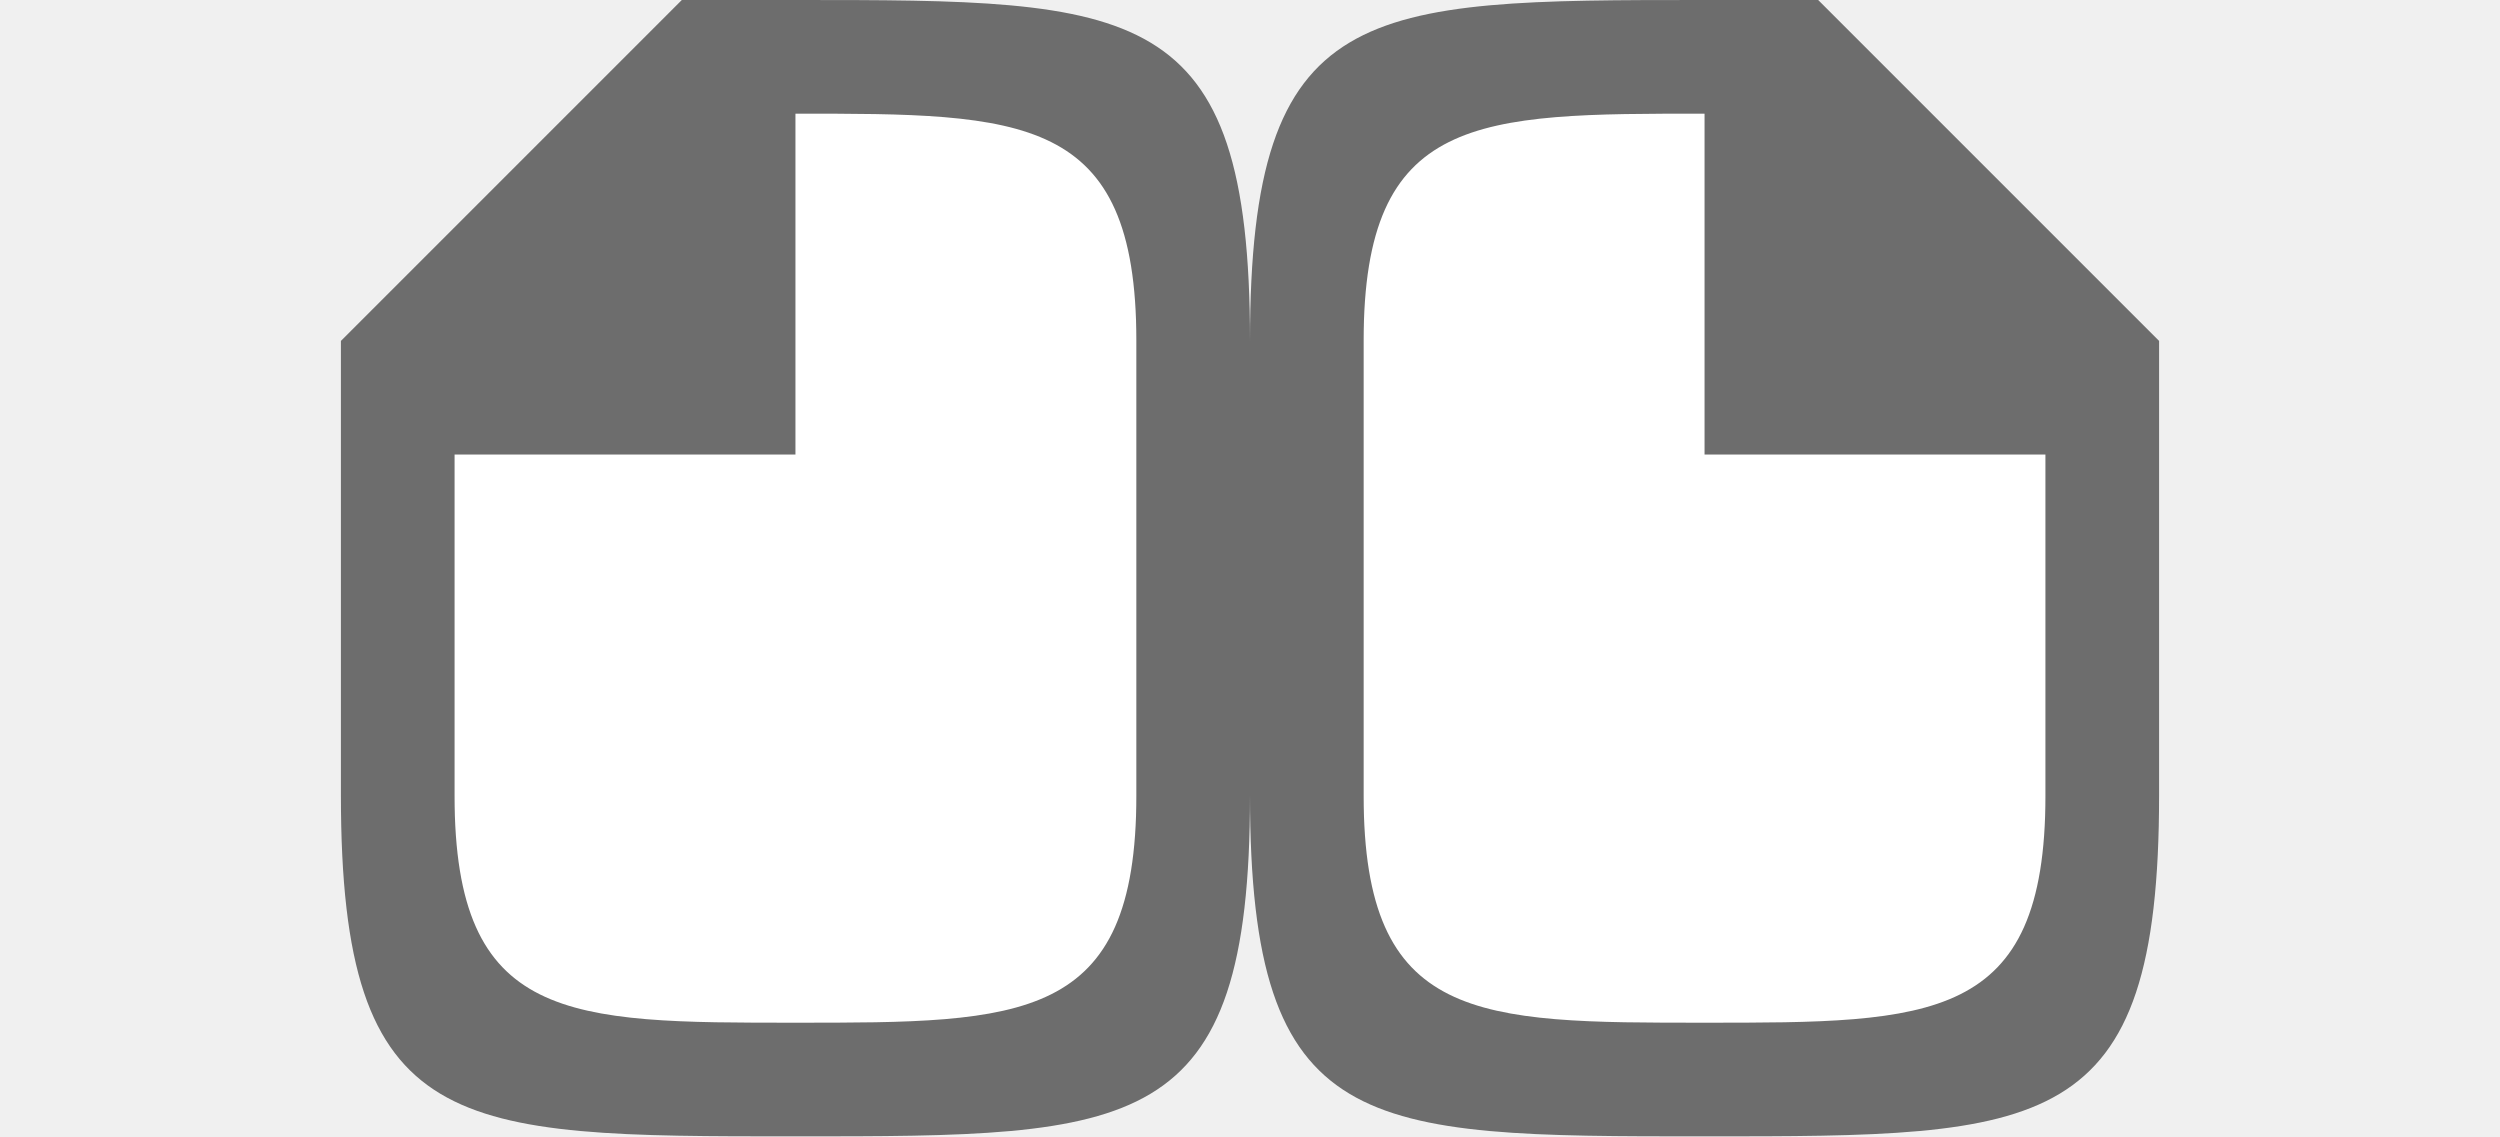
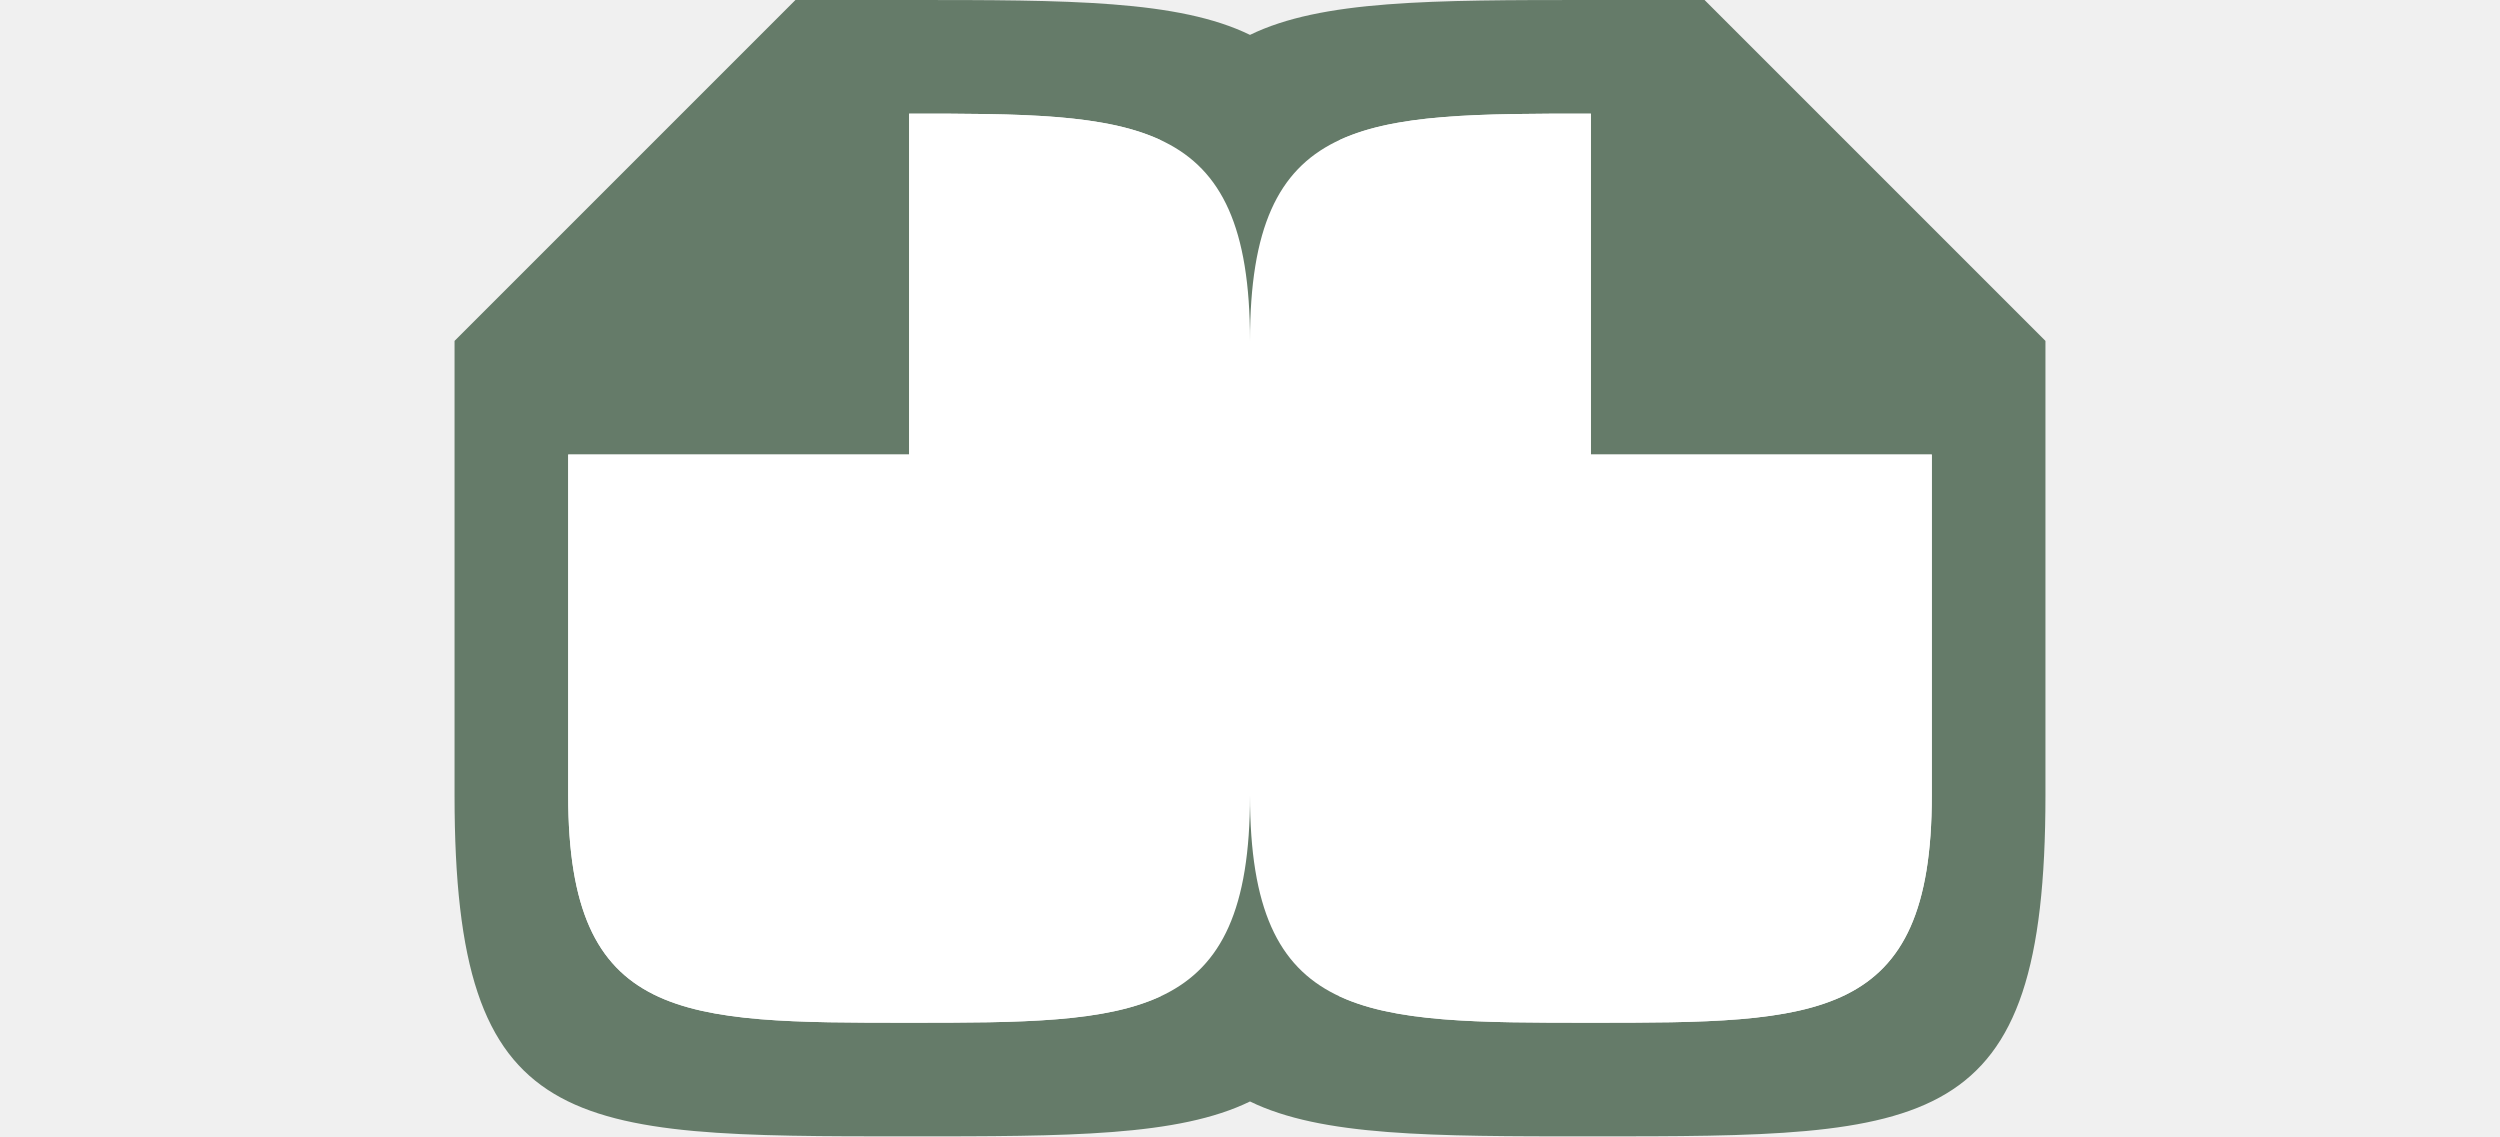
<svg xmlns="http://www.w3.org/2000/svg" viewBox="0 0 22 10">
-   <path style="fill:#fff;fill-opacity:1;stroke:none;stroke-width:1px;stroke-linecap:butt;stroke-linejoin:miter;stroke-opacity:1" d="M10 1H7L4 4v5h6zM12 1h3l3 3v5h-6z" />
-   <path d="M11 3v4c0 3 1 3 4 3s4 0 4-3V3l-3-3h-1c-3 0-4 0-4 3zm1 0c0-2 1-2 3-2v3h3v3c0 2-1 2-3 2s-3 0-3-2zM11 3v4c0 3-1 3-4 3s-4 0-4-3V3l3-3h1c3 0 4 0 4 3zm-1 0c0-2-1-2-3-2v3H4v3c0 2 1 2 3 2s3 0 3-2z" style="fill:#6d6d6d;fill-opacity:1" />
+   <path style="fill:#657B69;fill-opacity:1" d="M7 0 4 3v4c0 3 1 3 4 3 1.403 0 2.37 0 3-.307.63.307 1.597.307 3 .307 3 0 4 0 4-3V3l-3-3h-1c-1.403 0-2.37 0-3 .307C10.37 0 9.403 0 8 0H7zm1 1c.978 0 1.715 0 2.215.234C10.066 1.66 10 2.231 10 3v4c0 .77.066 1.34.215 1.766C9.715 8.999 8.978 9 8 9 6 9 5 9 5 7V4h3V1zm6 0v3h3v3c0 2-1 2-3 2-.978 0-1.715 0-2.215-.234C11.934 8.34 12 7.769 12 7V3c0-.77-.066-1.34-.215-1.766C12.285 1.001 13.022 1 14 1z" />
+   <path style="fill:#fff;fill-opacity:1;stroke:none;stroke-width:1px;stroke-linecap:butt;stroke-linejoin:miter;stroke-opacity:1" d="M8 1v3H5v3c0 2 1 2 3 2s3 0 3-2c0 2 1 2 3 2s3 0 3-2V4h-3V1c-2 0-3 0-3 2 0-2-1-2-3-2z" />
</svg>
